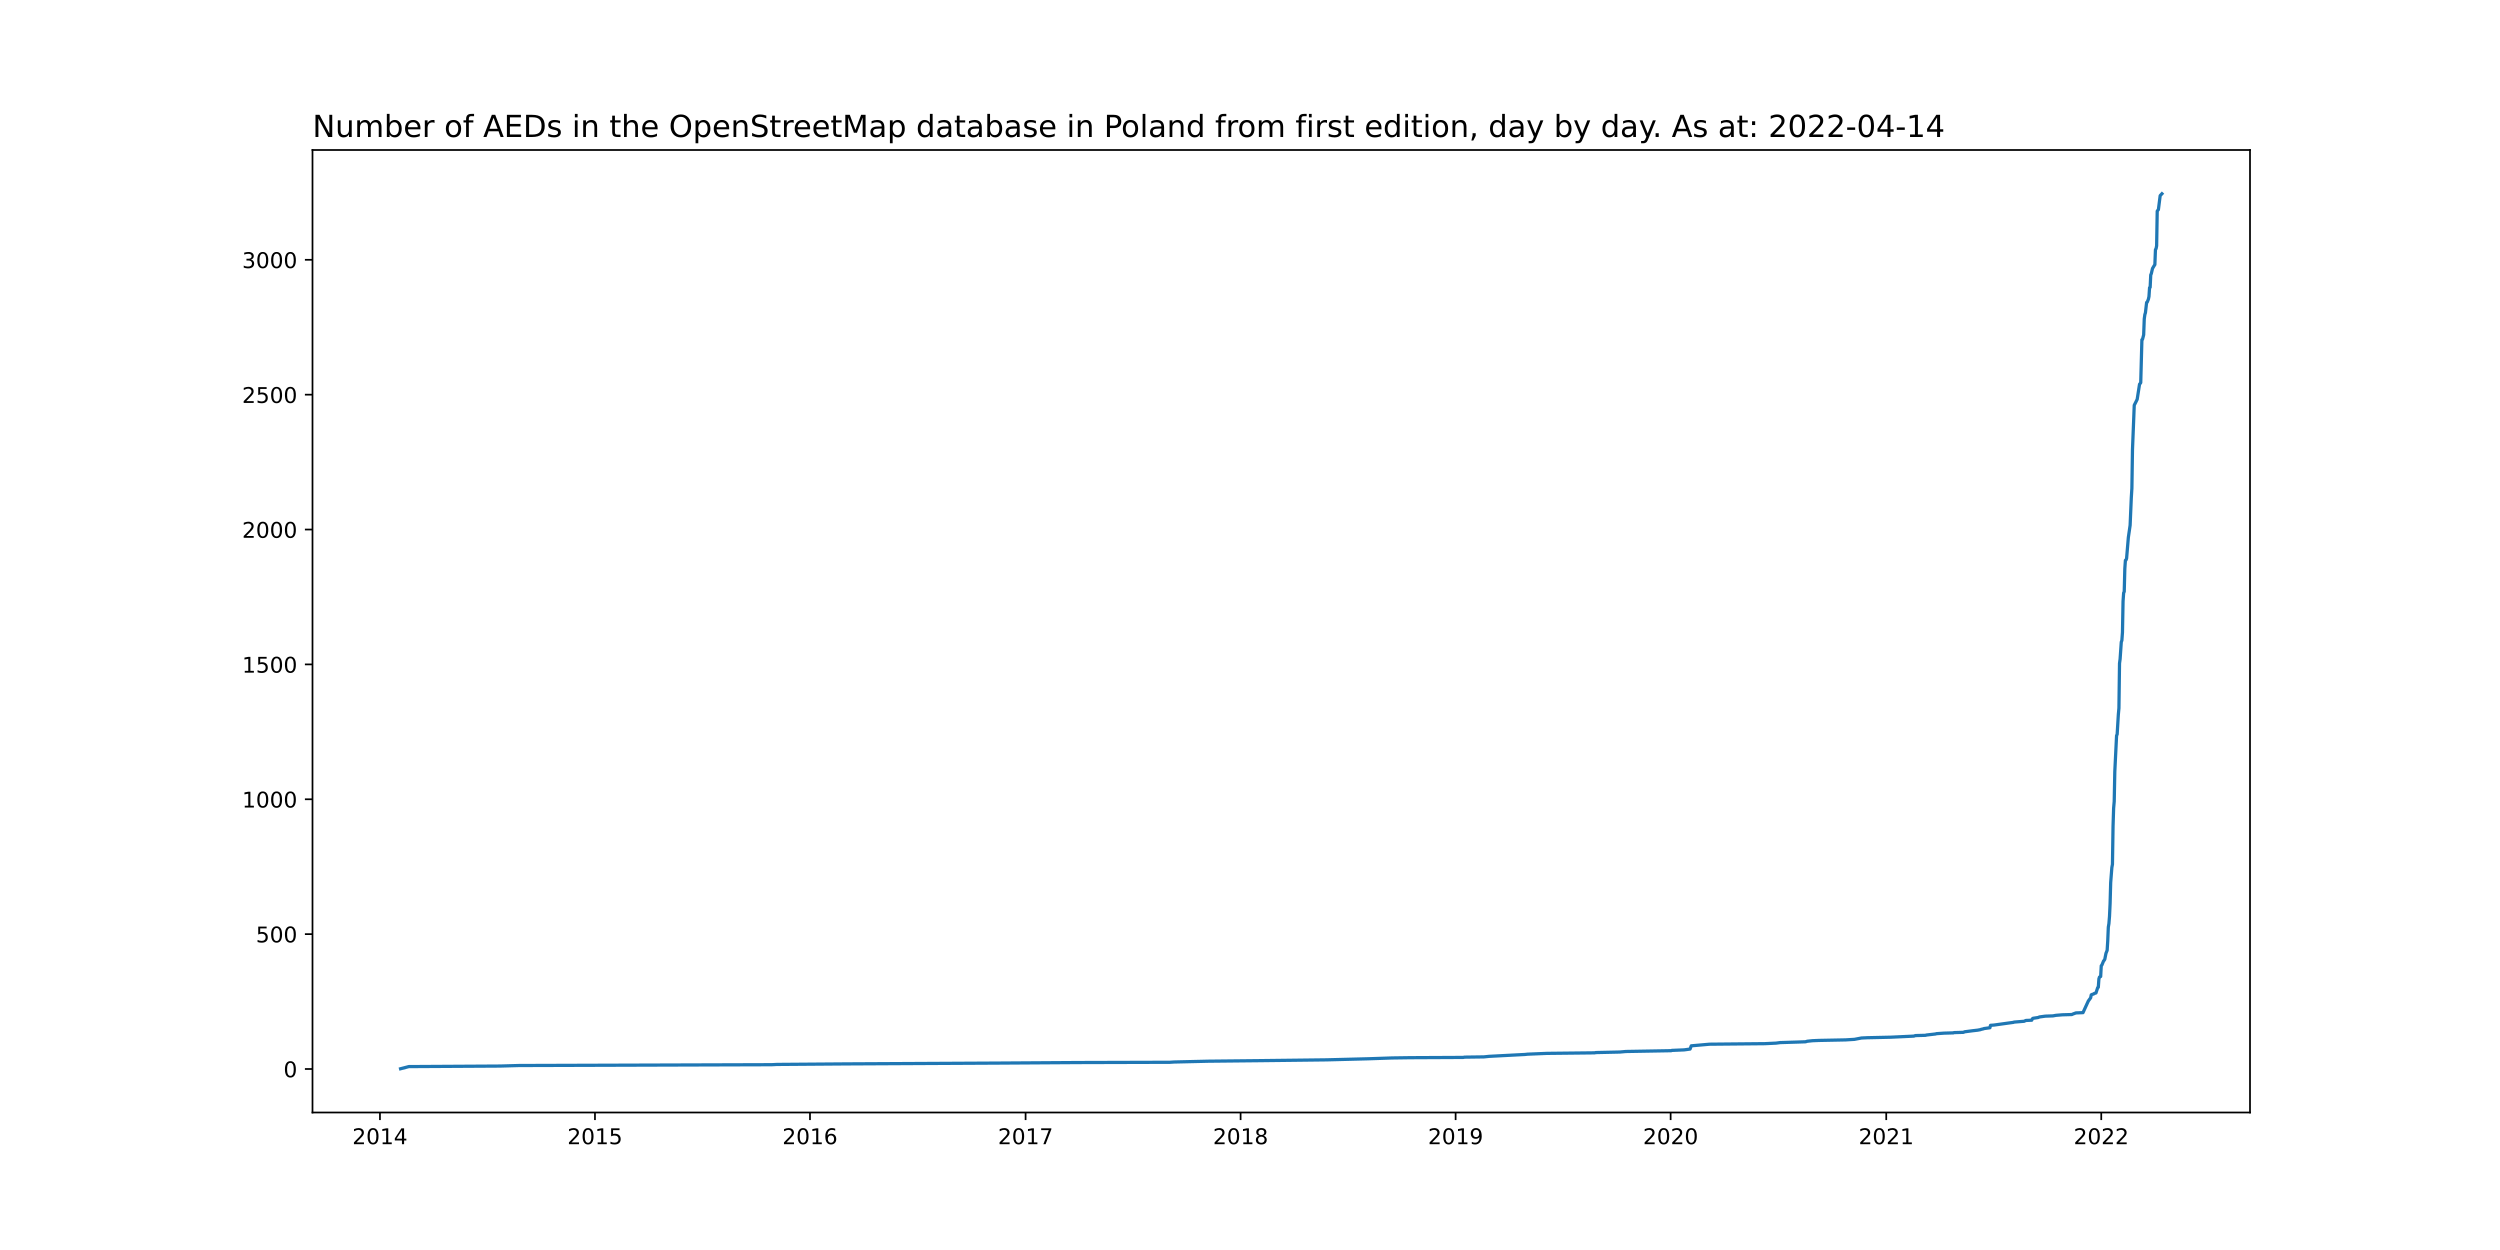
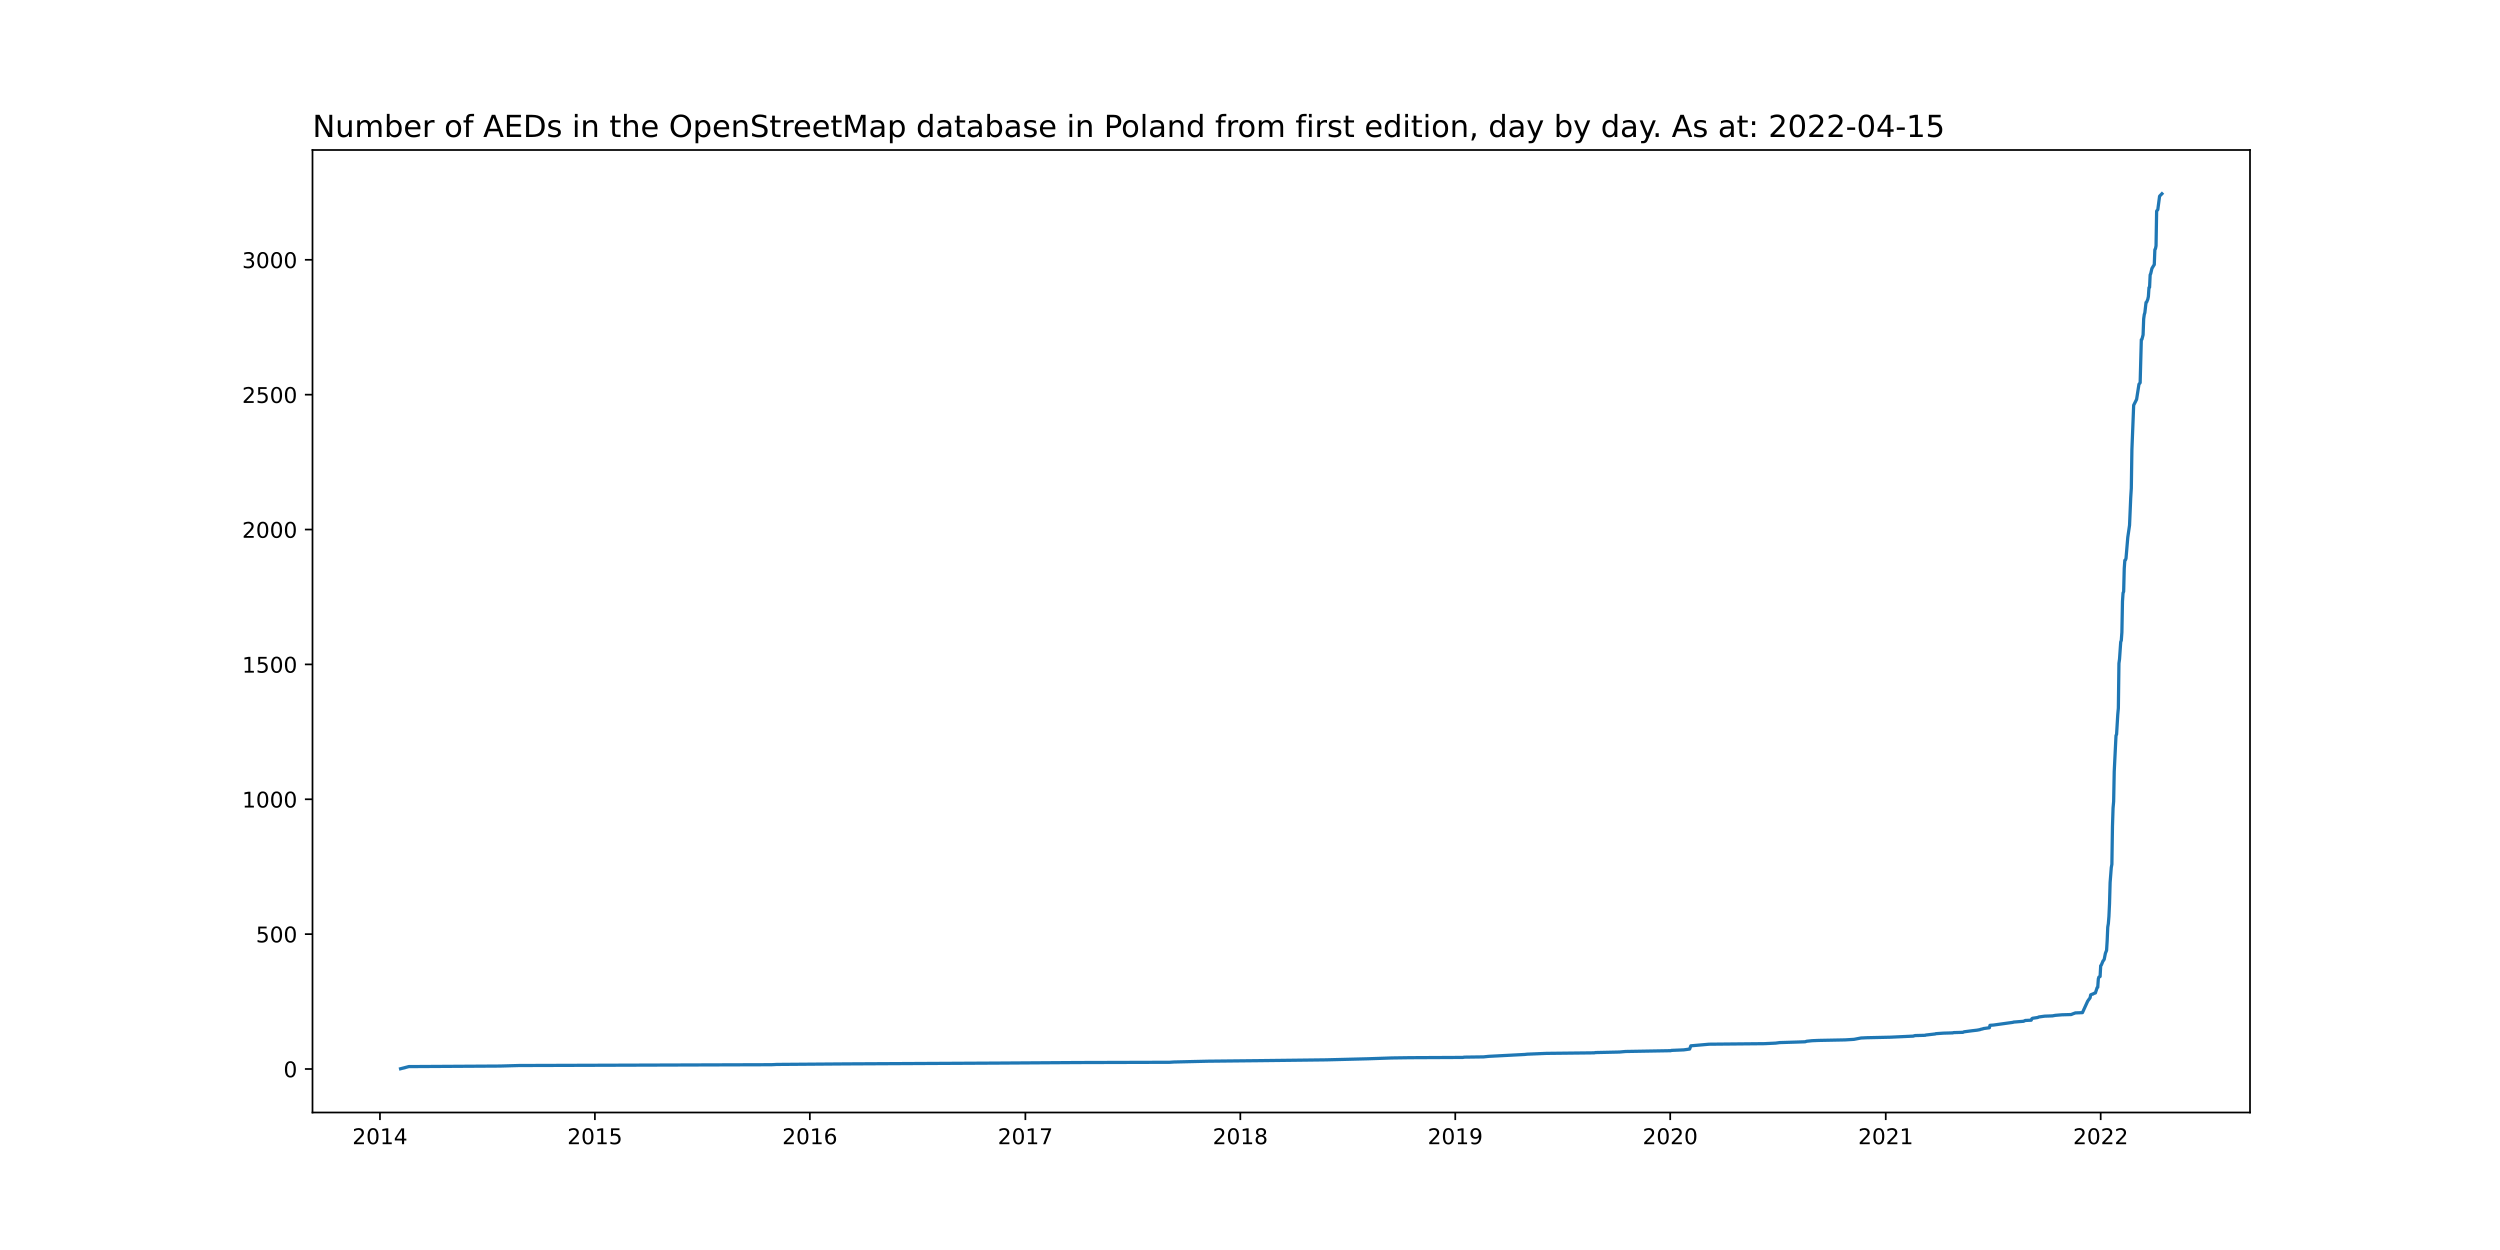
<svg xmlns="http://www.w3.org/2000/svg" xmlns:xlink="http://www.w3.org/1999/xlink" width="1152pt" height="576pt" viewBox="0 0 1152 576" version="1.1">
  <defs>
    <style type="text/css">*{stroke-linejoin: round; stroke-linecap: butt}</style>
  </defs>
  <g id="figure_1">
    <g id="patch_1">
      <path d="M 0 576  L 1152 576  L 1152 0  L 0 0  z " style="fill: #ffffff" />
    </g>
    <g id="axes_1">
      <g id="patch_2">
        <path d="M 144 512.64  L 1036.8 512.64  L 1036.8 69.12  L 144 69.12  z " style="fill: #ffffff" />
      </g>
      <g id="matplotlib.axis_1">
        <g id="xtick_1">
          <g id="line2d_1">
            <defs>
-               <path id="m6d91b22428" d="M 0 0  L 0 3.5  " style="stroke: #000000; stroke-width: 0.8" />
+               <path id="md38a00bac0" d="M 0 0  L 0 3.5  " style="stroke: #000000; stroke-width: 0.8" />
            </defs>
            <g>
-               <use xlink:href="#m6d91b22428" x="175.081" y="512.64" style="stroke: #000000; stroke-width: 0.8" />
+               <use xlink:href="#md38a00bac0" x="175.084" y="512.64" style="stroke: #000000; stroke-width: 0.8" />
            </g>
          </g>
          <g id="text_1">
-             <g transform="translate(162.3561 527.2384)scale(0.1 -0.1)">
+             <g transform="translate(162.3592 527.2384)scale(0.1 -0.1)">
              <defs>
                <path id="DejaVuSans-32" d="M 1228 531  L 3431 531  L 3431 0  L 469 0  L 469 531  Q 828 903 1448 1529  Q 2069 2156 2228 2338  Q 2531 2678 2651 2914  Q 2772 3150 2772 3378  Q 2772 3750 2511 3984  Q 2250 4219 1831 4219  Q 1534 4219 1204 4116  Q 875 4013 500 3803  L 500 4441  Q 881 4594 1212 4672  Q 1544 4750 1819 4750  Q 2544 4750 2975 4387  Q 3406 4025 3406 3419  Q 3406 3131 3298 2873  Q 3191 2616 2906 2266  Q 2828 2175 2409 1742  Q 1991 1309 1228 531  z " transform="scale(0.015625)" />
                <path id="DejaVuSans-30" d="M 2034 4250  Q 1547 4250 1301 3770  Q 1056 3291 1056 2328  Q 1056 1369 1301 889  Q 1547 409 2034 409  Q 2525 409 2770 889  Q 3016 1369 3016 2328  Q 3016 3291 2770 3770  Q 2525 4250 2034 4250  z M 2034 4750  Q 2819 4750 3233 4129  Q 3647 3509 3647 2328  Q 3647 1150 3233 529  Q 2819 -91 2034 -91  Q 1250 -91 836 529  Q 422 1150 422 2328  Q 422 3509 836 4129  Q 1250 4750 2034 4750  z " transform="scale(0.015625)" />
                <path id="DejaVuSans-31" d="M 794 531  L 1825 531  L 1825 4091  L 703 3866  L 703 4441  L 1819 4666  L 2450 4666  L 2450 531  L 3481 531  L 3481 0  L 794 0  L 794 531  z " transform="scale(0.015625)" />
                <path id="DejaVuSans-34" d="M 2419 4116  L 825 1625  L 2419 1625  L 2419 4116  z M 2253 4666  L 3047 4666  L 3047 1625  L 3713 1625  L 3713 1100  L 3047 1100  L 3047 0  L 2419 0  L 2419 1100  L 313 1100  L 313 1709  L 2253 4666  z " transform="scale(0.015625)" />
              </defs>
              <use xlink:href="#DejaVuSans-32" />
              <use xlink:href="#DejaVuSans-30" x="63.623" />
              <use xlink:href="#DejaVuSans-31" x="127.246" />
              <use xlink:href="#DejaVuSans-34" x="190.869" />
            </g>
          </g>
        </g>
        <g id="xtick_2">
          <g id="line2d_2">
            <g>
-               <use xlink:href="#m6d91b22428" x="274.16" y="512.64" style="stroke: #000000; stroke-width: 0.8" />
+               <use xlink:href="#md38a00bac0" x="274.13" y="512.64" style="stroke: #000000; stroke-width: 0.8" />
            </g>
          </g>
          <g id="text_2">
-             <g transform="translate(261.4354 527.2384)scale(0.1 -0.1)">
+             <g transform="translate(261.4055 527.2384)scale(0.1 -0.1)">
              <defs>
                <path id="DejaVuSans-35" d="M 691 4666  L 3169 4666  L 3169 4134  L 1269 4134  L 1269 2991  Q 1406 3038 1543 3061  Q 1681 3084 1819 3084  Q 2600 3084 3056 2656  Q 3513 2228 3513 1497  Q 3513 744 3044 326  Q 2575 -91 1722 -91  Q 1428 -91 1123 -41  Q 819 9 494 109  L 494 744  Q 775 591 1075 516  Q 1375 441 1709 441  Q 2250 441 2565 725  Q 2881 1009 2881 1497  Q 2881 1984 2565 2268  Q 2250 2553 1709 2553  Q 1456 2553 1204 2497  Q 953 2441 691 2322  L 691 4666  z " transform="scale(0.015625)" />
              </defs>
              <use xlink:href="#DejaVuSans-32" />
              <use xlink:href="#DejaVuSans-30" x="63.623" />
              <use xlink:href="#DejaVuSans-31" x="127.246" />
              <use xlink:href="#DejaVuSans-35" x="190.869" />
            </g>
          </g>
        </g>
        <g id="xtick_3">
          <g id="line2d_3">
            <g>
-               <use xlink:href="#m6d91b22428" x="373.24" y="512.64" style="stroke: #000000; stroke-width: 0.8" />
+               <use xlink:href="#md38a00bac0" x="373.177" y="512.64" style="stroke: #000000; stroke-width: 0.8" />
            </g>
          </g>
          <g id="text_3">
-             <g transform="translate(360.5148 527.2384)scale(0.1 -0.1)">
+             <g transform="translate(360.4517 527.2384)scale(0.1 -0.1)">
              <defs>
                <path id="DejaVuSans-36" d="M 2113 2584  Q 1688 2584 1439 2293  Q 1191 2003 1191 1497  Q 1191 994 1439 701  Q 1688 409 2113 409  Q 2538 409 2786 701  Q 3034 994 3034 1497  Q 3034 2003 2786 2293  Q 2538 2584 2113 2584  z M 3366 4563  L 3366 3988  Q 3128 4100 2886 4159  Q 2644 4219 2406 4219  Q 1781 4219 1451 3797  Q 1122 3375 1075 2522  Q 1259 2794 1537 2939  Q 1816 3084 2150 3084  Q 2853 3084 3261 2657  Q 3669 2231 3669 1497  Q 3669 778 3244 343  Q 2819 -91 2113 -91  Q 1303 -91 875 529  Q 447 1150 447 2328  Q 447 3434 972 4092  Q 1497 4750 2381 4750  Q 2619 4750 2861 4703  Q 3103 4656 3366 4563  z " transform="scale(0.015625)" />
              </defs>
              <use xlink:href="#DejaVuSans-32" />
              <use xlink:href="#DejaVuSans-30" x="63.623" />
              <use xlink:href="#DejaVuSans-31" x="127.246" />
              <use xlink:href="#DejaVuSans-36" x="190.869" />
            </g>
          </g>
        </g>
        <g id="xtick_4">
          <g id="line2d_4">
            <g>
-               <use xlink:href="#m6d91b22428" x="472.591" y="512.64" style="stroke: #000000; stroke-width: 0.8" />
+               <use xlink:href="#md38a00bac0" x="472.494" y="512.64" style="stroke: #000000; stroke-width: 0.8" />
            </g>
          </g>
          <g id="text_4">
-             <g transform="translate(459.8656 527.2384)scale(0.1 -0.1)">
+             <g transform="translate(459.7693 527.2384)scale(0.1 -0.1)">
              <defs>
                <path id="DejaVuSans-37" d="M 525 4666  L 3525 4666  L 3525 4397  L 1831 0  L 1172 0  L 2766 4134  L 525 4134  L 525 4666  z " transform="scale(0.015625)" />
              </defs>
              <use xlink:href="#DejaVuSans-32" />
              <use xlink:href="#DejaVuSans-30" x="63.623" />
              <use xlink:href="#DejaVuSans-31" x="127.246" />
              <use xlink:href="#DejaVuSans-37" x="190.869" />
            </g>
          </g>
        </g>
        <g id="xtick_5">
          <g id="line2d_5">
            <g>
-               <use xlink:href="#m6d91b22428" x="571.67" y="512.64" style="stroke: #000000; stroke-width: 0.8" />
+               <use xlink:href="#md38a00bac0" x="571.541" y="512.64" style="stroke: #000000; stroke-width: 0.8" />
            </g>
          </g>
          <g id="text_5">
-             <g transform="translate(558.9449 527.2384)scale(0.1 -0.1)">
+             <g transform="translate(558.8155 527.2384)scale(0.1 -0.1)">
              <defs>
                <path id="DejaVuSans-38" d="M 2034 2216  Q 1584 2216 1326 1975  Q 1069 1734 1069 1313  Q 1069 891 1326 650  Q 1584 409 2034 409  Q 2484 409 2743 651  Q 3003 894 3003 1313  Q 3003 1734 2745 1975  Q 2488 2216 2034 2216  z M 1403 2484  Q 997 2584 770 2862  Q 544 3141 544 3541  Q 544 4100 942 4425  Q 1341 4750 2034 4750  Q 2731 4750 3128 4425  Q 3525 4100 3525 3541  Q 3525 3141 3298 2862  Q 3072 2584 2669 2484  Q 3125 2378 3379 2068  Q 3634 1759 3634 1313  Q 3634 634 3220 271  Q 2806 -91 2034 -91  Q 1263 -91 848 271  Q 434 634 434 1313  Q 434 1759 690 2068  Q 947 2378 1403 2484  z M 1172 3481  Q 1172 3119 1398 2916  Q 1625 2713 2034 2713  Q 2441 2713 2670 2916  Q 2900 3119 2900 3481  Q 2900 3844 2670 4047  Q 2441 4250 2034 4250  Q 1625 4250 1398 4047  Q 1172 3844 1172 3481  z " transform="scale(0.015625)" />
              </defs>
              <use xlink:href="#DejaVuSans-32" />
              <use xlink:href="#DejaVuSans-30" x="63.623" />
              <use xlink:href="#DejaVuSans-31" x="127.246" />
              <use xlink:href="#DejaVuSans-38" x="190.869" />
            </g>
          </g>
        </g>
        <g id="xtick_6">
          <g id="line2d_6">
            <g>
-               <use xlink:href="#m6d91b22428" x="670.749" y="512.64" style="stroke: #000000; stroke-width: 0.8" />
+               <use xlink:href="#md38a00bac0" x="670.587" y="512.64" style="stroke: #000000; stroke-width: 0.8" />
            </g>
          </g>
          <g id="text_6">
-             <g transform="translate(658.0243 527.2384)scale(0.1 -0.1)">
+             <g transform="translate(657.8617 527.2384)scale(0.1 -0.1)">
              <defs>
                <path id="DejaVuSans-39" d="M 703 97  L 703 672  Q 941 559 1184 500  Q 1428 441 1663 441  Q 2288 441 2617 861  Q 2947 1281 2994 2138  Q 2813 1869 2534 1725  Q 2256 1581 1919 1581  Q 1219 1581 811 2004  Q 403 2428 403 3163  Q 403 3881 828 4315  Q 1253 4750 1959 4750  Q 2769 4750 3195 4129  Q 3622 3509 3622 2328  Q 3622 1225 3098 567  Q 2575 -91 1691 -91  Q 1453 -91 1209 -44  Q 966 3 703 97  z M 1959 2075  Q 2384 2075 2632 2365  Q 2881 2656 2881 3163  Q 2881 3666 2632 3958  Q 2384 4250 1959 4250  Q 1534 4250 1286 3958  Q 1038 3666 1038 3163  Q 1038 2656 1286 2365  Q 1534 2075 1959 2075  z " transform="scale(0.015625)" />
              </defs>
              <use xlink:href="#DejaVuSans-32" />
              <use xlink:href="#DejaVuSans-30" x="63.623" />
              <use xlink:href="#DejaVuSans-31" x="127.246" />
              <use xlink:href="#DejaVuSans-39" x="190.869" />
            </g>
          </g>
        </g>
        <g id="xtick_7">
          <g id="line2d_7">
            <g>
-               <use xlink:href="#m6d91b22428" x="769.829" y="512.64" style="stroke: #000000; stroke-width: 0.8" />
+               <use xlink:href="#md38a00bac0" x="769.633" y="512.64" style="stroke: #000000; stroke-width: 0.8" />
            </g>
          </g>
          <g id="text_7">
-             <g transform="translate(757.1036 527.2384)scale(0.1 -0.1)">
+             <g transform="translate(756.908 527.2384)scale(0.1 -0.1)">
              <use xlink:href="#DejaVuSans-32" />
              <use xlink:href="#DejaVuSans-30" x="63.623" />
              <use xlink:href="#DejaVuSans-32" x="127.246" />
              <use xlink:href="#DejaVuSans-30" x="190.869" />
            </g>
          </g>
        </g>
        <g id="xtick_8">
          <g id="line2d_8">
            <g>
-               <use xlink:href="#m6d91b22428" x="869.179" y="512.64" style="stroke: #000000; stroke-width: 0.8" />
+               <use xlink:href="#md38a00bac0" x="868.951" y="512.64" style="stroke: #000000; stroke-width: 0.8" />
            </g>
          </g>
          <g id="text_8">
-             <g transform="translate(856.4544 527.2384)scale(0.1 -0.1)">
+             <g transform="translate(856.2256 527.2384)scale(0.1 -0.1)">
              <use xlink:href="#DejaVuSans-32" />
              <use xlink:href="#DejaVuSans-30" x="63.623" />
              <use xlink:href="#DejaVuSans-32" x="127.246" />
              <use xlink:href="#DejaVuSans-31" x="190.869" />
            </g>
          </g>
        </g>
        <g id="xtick_9">
          <g id="line2d_9">
            <g>
-               <use xlink:href="#m6d91b22428" x="968.259" y="512.64" style="stroke: #000000; stroke-width: 0.8" />
+               <use xlink:href="#md38a00bac0" x="967.997" y="512.64" style="stroke: #000000; stroke-width: 0.8" />
            </g>
          </g>
          <g id="text_9">
-             <g transform="translate(955.5338 527.2384)scale(0.1 -0.1)">
+             <g transform="translate(955.2718 527.2384)scale(0.1 -0.1)">
              <use xlink:href="#DejaVuSans-32" />
              <use xlink:href="#DejaVuSans-30" x="63.623" />
              <use xlink:href="#DejaVuSans-32" x="127.246" />
              <use xlink:href="#DejaVuSans-32" x="190.869" />
            </g>
          </g>
        </g>
      </g>
      <g id="matplotlib.axis_2">
        <g id="ytick_1">
          <g id="line2d_10">
            <defs>
-               <path id="ma3bb744238" d="M 0 0  L -3.5 0  " style="stroke: #000000; stroke-width: 0.8" />
+               <path id="mc38f9ab104" d="M 0 0  L -3.5 0  " style="stroke: #000000; stroke-width: 0.8" />
            </defs>
            <g>
-               <use xlink:href="#ma3bb744238" x="144" y="492.604" style="stroke: #000000; stroke-width: 0.8" />
+               <use xlink:href="#mc38f9ab104" x="144" y="492.604" style="stroke: #000000; stroke-width: 0.8" />
            </g>
          </g>
          <g id="text_10">
            <g transform="translate(130.6375 496.4035)scale(0.1 -0.1)">
              <use xlink:href="#DejaVuSans-30" />
            </g>
          </g>
        </g>
        <g id="ytick_2">
          <g id="line2d_11">
            <g>
-               <use xlink:href="#ma3bb744238" x="144" y="430.459" style="stroke: #000000; stroke-width: 0.8" />
+               <use xlink:href="#mc38f9ab104" x="144" y="430.459" style="stroke: #000000; stroke-width: 0.8" />
            </g>
          </g>
          <g id="text_11">
            <g transform="translate(117.9125 434.258)scale(0.1 -0.1)">
              <use xlink:href="#DejaVuSans-35" />
              <use xlink:href="#DejaVuSans-30" x="63.623" />
              <use xlink:href="#DejaVuSans-30" x="127.246" />
            </g>
          </g>
        </g>
        <g id="ytick_3">
          <g id="line2d_12">
            <g>
-               <use xlink:href="#ma3bb744238" x="144" y="368.313" style="stroke: #000000; stroke-width: 0.8" />
+               <use xlink:href="#mc38f9ab104" x="144" y="368.313" style="stroke: #000000; stroke-width: 0.8" />
            </g>
          </g>
          <g id="text_12">
            <g transform="translate(111.55 372.1125)scale(0.1 -0.1)">
              <use xlink:href="#DejaVuSans-31" />
              <use xlink:href="#DejaVuSans-30" x="63.623" />
              <use xlink:href="#DejaVuSans-30" x="127.246" />
              <use xlink:href="#DejaVuSans-30" x="190.869" />
            </g>
          </g>
        </g>
        <g id="ytick_4">
          <g id="line2d_13">
            <g>
-               <use xlink:href="#ma3bb744238" x="144" y="306.168" style="stroke: #000000; stroke-width: 0.8" />
+               <use xlink:href="#mc38f9ab104" x="144" y="306.168" style="stroke: #000000; stroke-width: 0.8" />
            </g>
          </g>
          <g id="text_13">
            <g transform="translate(111.55 309.967)scale(0.1 -0.1)">
              <use xlink:href="#DejaVuSans-31" />
              <use xlink:href="#DejaVuSans-35" x="63.623" />
              <use xlink:href="#DejaVuSans-30" x="127.246" />
              <use xlink:href="#DejaVuSans-30" x="190.869" />
            </g>
          </g>
        </g>
        <g id="ytick_5">
          <g id="line2d_14">
            <g>
-               <use xlink:href="#ma3bb744238" x="144" y="244.022" style="stroke: #000000; stroke-width: 0.8" />
+               <use xlink:href="#mc38f9ab104" x="144" y="244.022" style="stroke: #000000; stroke-width: 0.8" />
            </g>
          </g>
          <g id="text_14">
            <g transform="translate(111.55 247.8215)scale(0.1 -0.1)">
              <use xlink:href="#DejaVuSans-32" />
              <use xlink:href="#DejaVuSans-30" x="63.623" />
              <use xlink:href="#DejaVuSans-30" x="127.246" />
              <use xlink:href="#DejaVuSans-30" x="190.869" />
            </g>
          </g>
        </g>
        <g id="ytick_6">
          <g id="line2d_15">
            <g>
-               <use xlink:href="#ma3bb744238" x="144" y="181.877" style="stroke: #000000; stroke-width: 0.8" />
+               <use xlink:href="#mc38f9ab104" x="144" y="181.877" style="stroke: #000000; stroke-width: 0.8" />
            </g>
          </g>
          <g id="text_15">
            <g transform="translate(111.55 185.676)scale(0.1 -0.1)">
              <use xlink:href="#DejaVuSans-32" />
              <use xlink:href="#DejaVuSans-35" x="63.623" />
              <use xlink:href="#DejaVuSans-30" x="127.246" />
              <use xlink:href="#DejaVuSans-30" x="190.869" />
            </g>
          </g>
        </g>
        <g id="ytick_7">
          <g id="line2d_16">
            <g>
-               <use xlink:href="#ma3bb744238" x="144" y="119.731" style="stroke: #000000; stroke-width: 0.8" />
+               <use xlink:href="#mc38f9ab104" x="144" y="119.731" style="stroke: #000000; stroke-width: 0.8" />
            </g>
          </g>
          <g id="text_16">
            <g transform="translate(111.55 123.5305)scale(0.1 -0.1)">
              <defs>
                <path id="DejaVuSans-33" d="M 2597 2516  Q 3050 2419 3304 2112  Q 3559 1806 3559 1356  Q 3559 666 3084 287  Q 2609 -91 1734 -91  Q 1441 -91 1130 -33  Q 819 25 488 141  L 488 750  Q 750 597 1062 519  Q 1375 441 1716 441  Q 2309 441 2620 675  Q 2931 909 2931 1356  Q 2931 1769 2642 2001  Q 2353 2234 1838 2234  L 1294 2234  L 1294 2753  L 1863 2753  Q 2328 2753 2575 2939  Q 2822 3125 2822 3475  Q 2822 3834 2567 4026  Q 2313 4219 1838 4219  Q 1578 4219 1281 4162  Q 984 4106 628 3988  L 628 4550  Q 988 4650 1302 4700  Q 1616 4750 1894 4750  Q 2613 4750 3031 4423  Q 3450 4097 3450 3541  Q 3450 3153 3228 2886  Q 3006 2619 2597 2516  z " transform="scale(0.015625)" />
              </defs>
              <use xlink:href="#DejaVuSans-33" />
              <use xlink:href="#DejaVuSans-30" x="63.623" />
              <use xlink:href="#DejaVuSans-30" x="127.246" />
              <use xlink:href="#DejaVuSans-30" x="190.869" />
            </g>
          </g>
        </g>
      </g>
      <g id="line2d_17">
-         <path d="M 184.582 492.48  L 188.382 491.486  L 230.457 491.237  L 239.143 490.989  L 355.596 490.616  L 358.039 490.491  L 390.07 490.243  L 459.561 489.87  L 497.021 489.621  L 539.096 489.497  L 540.996 489.373  L 556.74 489  L 580.356 488.751  L 611.302 488.378  L 630.575 487.881  L 641.433 487.508  L 649.848 487.384  L 674.278 487.26  L 674.821 487.135  L 683.779 487.011  L 686.222 486.763  L 702.78 485.893  L 703.866 485.768  L 712.824 485.395  L 734.812 485.147  L 735.354 485.023  L 746.484 484.774  L 749.198 484.525  L 770.1 484.153  L 770.372 484.028  L 776.072 483.78  L 778.787 483.407  L 779.329 481.915  L 787.744 481.17  L 813.261 480.921  L 818.418 480.672  L 820.318 480.424  L 828.462 480.175  L 831.991 480.051  L 832.805 479.802  L 835.248 479.554  L 838.234 479.429  L 850.449 479.181  L 854.521 478.932  L 857.779 478.311  L 860.493 478.187  L 871.351 477.938  L 881.938 477.441  L 882.209 477.316  L 882.752 477.192  L 887.367 477.068  L 887.638 476.944  L 891.981 476.446  L 892.253 476.322  L 895.782 476.074  L 900.125 475.949  L 900.396 475.825  L 904.739 475.701  L 905.282 475.452  L 909.083 474.955  L 911.254 474.706  L 912.611 474.458  L 912.883 474.334  L 913.969 474.085  L 914.24 473.961  L 916.955 473.588  L 917.226 472.469  L 918.855 472.345  L 925.098 471.475  L 927.813 471.102  L 928.084 470.978  L 932.699 470.605  L 933.513 470.232  L 936.228 470.108  L 936.499 469.486  L 936.771 469.238  L 939.214 468.865  L 939.757 468.616  L 942.471 468.243  L 946 468.119  L 947.357 467.87  L 950.343 467.622  L 954.686 467.498  L 955.229 467.249  L 956.586 466.752  L 959.844 466.627  L 962.287 461.283  L 963.373 459.791  L 963.644 458.424  L 964.187 458.176  L 964.73 458.051  L 965.001 457.803  L 965.816 457.554  L 966.63 455.068  L 966.902 454.944  L 967.173 451.091  L 967.444 450.221  L 967.987 449.972  L 968.259 445.001  L 968.53 444.752  L 969.345 442.764  L 969.616 442.515  L 969.888 442.018  L 970.43 439.283  L 970.973 437.916  L 971.245 433.566  L 971.516 427.227  L 971.788 425.611  L 972.059 422.256  L 972.331 416.414  L 972.602 406.719  L 973.145 399.759  L 973.416 398.267  L 973.688 380.867  L 973.959 372.415  L 974.231 369.308  L 974.502 355.511  L 975.317 338.981  L 975.588 338.359  L 976.131 329.286  L 976.402 326.303  L 976.674 305.671  L 976.945 303.682  L 977.488 295.852  L 977.76 295.106  L 978.031 291.377  L 978.302 277.084  L 978.574 273.231  L 978.845 272.609  L 979.117 262.044  L 979.388 258.191  L 979.66 258.067  L 979.931 257.321  L 980.746 247.627  L 981.56 242.034  L 982.103 229.356  L 982.374 225.006  L 982.646 207.232  L 983.189 193.684  L 983.46 186.724  L 984.274 185.108  L 984.817 183.99  L 985.903 177.029  L 986.446 176.408  L 986.989 156.521  L 987.26 156.397  L 987.803 154.284  L 988.075 146.951  L 988.346 144.962  L 988.618 144.092  L 989.16 139.369  L 989.432 139.245  L 989.975 137.878  L 990.246 136.635  L 990.518 132.533  L 990.789 132.409  L 991.061 126.692  L 991.332 126.07  L 991.875 123.709  L 992.689 122.341  L 992.961 121.969  L 993.232 115.008  L 993.504 114.635  L 993.775 113.268  L 994.047 97.235  L 994.589 96.613  L 995.404 90.15  L 996.218 89.28  L 996.218 89.28  " clip-path="url(#pb36abc5d13)" style="fill: none; stroke: #1f77b4; stroke-width: 1.5; stroke-linecap: square" />
+         <path d="M 184.582 492.48  L 188.381 491.486  L 230.442 491.237  L 239.125 490.989  L 355.538 490.616  L 357.981 490.491  L 390.001 490.243  L 459.469 489.87  L 496.917 489.621  L 538.977 489.497  L 540.877 489.373  L 556.616 489  L 580.224 488.751  L 611.159 488.378  L 630.426 487.881  L 641.28 487.508  L 649.692 487.384  L 674.114 487.26  L 674.657 487.135  L 683.612 487.011  L 686.054 486.763  L 702.607 485.893  L 703.693 485.768  L 712.647 485.395  L 734.628 485.147  L 735.17 485.023  L 746.296 484.774  L 749.01 484.525  L 769.904 484.153  L 770.176 484.028  L 775.874 483.78  L 778.588 483.407  L 779.131 481.915  L 787.543 481.17  L 813.05 480.921  L 818.206 480.672  L 820.106 480.424  L 828.247 480.175  L 831.774 480.051  L 832.588 479.802  L 835.031 479.554  L 838.016 479.429  L 850.227 479.181  L 854.297 478.932  L 857.553 478.311  L 860.267 478.187  L 871.121 477.938  L 881.704 477.441  L 881.976 477.316  L 882.519 477.192  L 887.132 477.068  L 887.403 476.944  L 891.745 476.446  L 892.016 476.322  L 895.544 476.074  L 899.886 475.949  L 900.157 475.825  L 904.499 475.701  L 905.041 475.452  L 908.84 474.955  L 911.011 474.706  L 912.368 474.458  L 912.639 474.334  L 913.725 474.085  L 913.996 473.961  L 916.71 473.588  L 916.981 472.469  L 918.609 472.345  L 924.851 471.475  L 927.564 471.102  L 927.836 470.978  L 932.449 470.605  L 933.263 470.232  L 935.976 470.108  L 936.248 469.486  L 936.519 469.238  L 938.961 468.865  L 939.504 468.616  L 942.218 468.243  L 945.745 468.119  L 947.102 467.87  L 950.087 467.622  L 954.429 467.498  L 954.972 467.249  L 956.328 466.752  L 959.585 466.627  L 962.027 461.283  L 963.112 459.791  L 963.384 458.424  L 963.926 458.176  L 964.469 458.051  L 964.74 457.803  L 965.555 457.554  L 966.369 455.068  L 966.64 454.944  L 966.911 451.091  L 967.183 450.221  L 967.725 449.972  L 967.997 445.001  L 968.268 444.752  L 969.082 442.764  L 969.354 442.515  L 969.625 442.018  L 970.168 439.283  L 970.71 437.916  L 970.982 433.566  L 971.253 427.227  L 971.524 425.611  L 971.796 422.256  L 972.067 416.414  L 972.339 406.719  L 972.881 399.759  L 973.153 398.267  L 973.424 380.867  L 973.695 372.415  L 973.967 369.308  L 974.238 355.511  L 975.052 338.981  L 975.323 338.359  L 975.866 329.286  L 976.138 326.303  L 976.409 305.671  L 976.68 303.682  L 977.223 295.852  L 977.494 295.106  L 977.766 291.377  L 978.037 277.084  L 978.308 273.231  L 978.58 272.609  L 978.851 262.044  L 979.123 258.191  L 979.394 258.067  L 979.665 257.321  L 980.479 247.627  L 981.293 242.034  L 981.836 229.356  L 982.107 225.006  L 982.379 207.232  L 982.922 193.684  L 983.193 186.724  L 984.007 185.108  L 984.55 183.99  L 985.635 177.029  L 986.178 176.408  L 986.721 156.521  L 986.992 156.397  L 987.535 154.284  L 987.806 146.951  L 988.077 144.962  L 988.349 144.092  L 988.891 139.369  L 989.163 139.245  L 989.706 137.878  L 989.977 136.635  L 990.248 132.533  L 990.52 132.409  L 990.791 126.692  L 991.062 126.07  L 991.605 123.709  L 992.419 122.341  L 992.691 121.969  L 992.962 115.008  L 993.233 114.635  L 993.505 113.268  L 993.776 97.235  L 994.319 96.613  L 995.133 90.399  L 996.218 89.28  L 996.218 89.28  " clip-path="url(#paf92030585)" style="fill: none; stroke: #1f77b4; stroke-width: 1.5; stroke-linecap: square" />
      </g>
      <g id="patch_3">
        <path d="M 144 512.64  L 144 69.12  " style="fill: none; stroke: #000000; stroke-width: 0.8; stroke-linejoin: miter; stroke-linecap: square" />
      </g>
      <g id="patch_4">
        <path d="M 1036.8 512.64  L 1036.8 69.12  " style="fill: none; stroke: #000000; stroke-width: 0.8; stroke-linejoin: miter; stroke-linecap: square" />
      </g>
      <g id="patch_5">
        <path d="M 144 512.64  L 1036.8 512.64  " style="fill: none; stroke: #000000; stroke-width: 0.8; stroke-linejoin: miter; stroke-linecap: square" />
      </g>
      <g id="patch_6">
        <path d="M 144 69.12  L 1036.8 69.12  " style="fill: none; stroke: #000000; stroke-width: 0.8; stroke-linejoin: miter; stroke-linecap: square" />
      </g>
      <g id="text_17">
        <g transform="translate(144 63.12)scale(0.14 -0.14)">
          <defs>
            <path id="DejaVuSans-4e" d="M 628 4666  L 1478 4666  L 3547 763  L 3547 4666  L 4159 4666  L 4159 0  L 3309 0  L 1241 3903  L 1241 0  L 628 0  L 628 4666  z " transform="scale(0.015625)" />
            <path id="DejaVuSans-75" d="M 544 1381  L 544 3500  L 1119 3500  L 1119 1403  Q 1119 906 1312 657  Q 1506 409 1894 409  Q 2359 409 2629 706  Q 2900 1003 2900 1516  L 2900 3500  L 3475 3500  L 3475 0  L 2900 0  L 2900 538  Q 2691 219 2414 64  Q 2138 -91 1772 -91  Q 1169 -91 856 284  Q 544 659 544 1381  z M 1991 3584  L 1991 3584  z " transform="scale(0.015625)" />
            <path id="DejaVuSans-6d" d="M 3328 2828  Q 3544 3216 3844 3400  Q 4144 3584 4550 3584  Q 5097 3584 5394 3201  Q 5691 2819 5691 2113  L 5691 0  L 5113 0  L 5113 2094  Q 5113 2597 4934 2840  Q 4756 3084 4391 3084  Q 3944 3084 3684 2787  Q 3425 2491 3425 1978  L 3425 0  L 2847 0  L 2847 2094  Q 2847 2600 2669 2842  Q 2491 3084 2119 3084  Q 1678 3084 1418 2786  Q 1159 2488 1159 1978  L 1159 0  L 581 0  L 581 3500  L 1159 3500  L 1159 2956  Q 1356 3278 1631 3431  Q 1906 3584 2284 3584  Q 2666 3584 2933 3390  Q 3200 3197 3328 2828  z " transform="scale(0.015625)" />
            <path id="DejaVuSans-62" d="M 3116 1747  Q 3116 2381 2855 2742  Q 2594 3103 2138 3103  Q 1681 3103 1420 2742  Q 1159 2381 1159 1747  Q 1159 1113 1420 752  Q 1681 391 2138 391  Q 2594 391 2855 752  Q 3116 1113 3116 1747  z M 1159 2969  Q 1341 3281 1617 3432  Q 1894 3584 2278 3584  Q 2916 3584 3314 3078  Q 3713 2572 3713 1747  Q 3713 922 3314 415  Q 2916 -91 2278 -91  Q 1894 -91 1617 61  Q 1341 213 1159 525  L 1159 0  L 581 0  L 581 4863  L 1159 4863  L 1159 2969  z " transform="scale(0.015625)" />
            <path id="DejaVuSans-65" d="M 3597 1894  L 3597 1613  L 953 1613  Q 991 1019 1311 708  Q 1631 397 2203 397  Q 2534 397 2845 478  Q 3156 559 3463 722  L 3463 178  Q 3153 47 2828 -22  Q 2503 -91 2169 -91  Q 1331 -91 842 396  Q 353 884 353 1716  Q 353 2575 817 3079  Q 1281 3584 2069 3584  Q 2775 3584 3186 3129  Q 3597 2675 3597 1894  z M 3022 2063  Q 3016 2534 2758 2815  Q 2500 3097 2075 3097  Q 1594 3097 1305 2825  Q 1016 2553 972 2059  L 3022 2063  z " transform="scale(0.015625)" />
            <path id="DejaVuSans-72" d="M 2631 2963  Q 2534 3019 2420 3045  Q 2306 3072 2169 3072  Q 1681 3072 1420 2755  Q 1159 2438 1159 1844  L 1159 0  L 581 0  L 581 3500  L 1159 3500  L 1159 2956  Q 1341 3275 1631 3429  Q 1922 3584 2338 3584  Q 2397 3584 2469 3576  Q 2541 3569 2628 3553  L 2631 2963  z " transform="scale(0.015625)" />
            <path id="DejaVuSans-20" transform="scale(0.015625)" />
            <path id="DejaVuSans-6f" d="M 1959 3097  Q 1497 3097 1228 2736  Q 959 2375 959 1747  Q 959 1119 1226 758  Q 1494 397 1959 397  Q 2419 397 2687 759  Q 2956 1122 2956 1747  Q 2956 2369 2687 2733  Q 2419 3097 1959 3097  z M 1959 3584  Q 2709 3584 3137 3096  Q 3566 2609 3566 1747  Q 3566 888 3137 398  Q 2709 -91 1959 -91  Q 1206 -91 779 398  Q 353 888 353 1747  Q 353 2609 779 3096  Q 1206 3584 1959 3584  z " transform="scale(0.015625)" />
            <path id="DejaVuSans-66" d="M 2375 4863  L 2375 4384  L 1825 4384  Q 1516 4384 1395 4259  Q 1275 4134 1275 3809  L 1275 3500  L 2222 3500  L 2222 3053  L 1275 3053  L 1275 0  L 697 0  L 697 3053  L 147 3053  L 147 3500  L 697 3500  L 697 3744  Q 697 4328 969 4595  Q 1241 4863 1831 4863  L 2375 4863  z " transform="scale(0.015625)" />
            <path id="DejaVuSans-41" d="M 2188 4044  L 1331 1722  L 3047 1722  L 2188 4044  z M 1831 4666  L 2547 4666  L 4325 0  L 3669 0  L 3244 1197  L 1141 1197  L 716 0  L 50 0  L 1831 4666  z " transform="scale(0.015625)" />
            <path id="DejaVuSans-45" d="M 628 4666  L 3578 4666  L 3578 4134  L 1259 4134  L 1259 2753  L 3481 2753  L 3481 2222  L 1259 2222  L 1259 531  L 3634 531  L 3634 0  L 628 0  L 628 4666  z " transform="scale(0.015625)" />
            <path id="DejaVuSans-44" d="M 1259 4147  L 1259 519  L 2022 519  Q 2988 519 3436 956  Q 3884 1394 3884 2338  Q 3884 3275 3436 3711  Q 2988 4147 2022 4147  L 1259 4147  z M 628 4666  L 1925 4666  Q 3281 4666 3915 4102  Q 4550 3538 4550 2338  Q 4550 1131 3912 565  Q 3275 0 1925 0  L 628 0  L 628 4666  z " transform="scale(0.015625)" />
            <path id="DejaVuSans-73" d="M 2834 3397  L 2834 2853  Q 2591 2978 2328 3040  Q 2066 3103 1784 3103  Q 1356 3103 1142 2972  Q 928 2841 928 2578  Q 928 2378 1081 2264  Q 1234 2150 1697 2047  L 1894 2003  Q 2506 1872 2764 1633  Q 3022 1394 3022 966  Q 3022 478 2636 193  Q 2250 -91 1575 -91  Q 1294 -91 989 -36  Q 684 19 347 128  L 347 722  Q 666 556 975 473  Q 1284 391 1588 391  Q 1994 391 2212 530  Q 2431 669 2431 922  Q 2431 1156 2273 1281  Q 2116 1406 1581 1522  L 1381 1569  Q 847 1681 609 1914  Q 372 2147 372 2553  Q 372 3047 722 3315  Q 1072 3584 1716 3584  Q 2034 3584 2315 3537  Q 2597 3491 2834 3397  z " transform="scale(0.015625)" />
            <path id="DejaVuSans-69" d="M 603 3500  L 1178 3500  L 1178 0  L 603 0  L 603 3500  z M 603 4863  L 1178 4863  L 1178 4134  L 603 4134  L 603 4863  z " transform="scale(0.015625)" />
            <path id="DejaVuSans-6e" d="M 3513 2113  L 3513 0  L 2938 0  L 2938 2094  Q 2938 2591 2744 2837  Q 2550 3084 2163 3084  Q 1697 3084 1428 2787  Q 1159 2491 1159 1978  L 1159 0  L 581 0  L 581 3500  L 1159 3500  L 1159 2956  Q 1366 3272 1645 3428  Q 1925 3584 2291 3584  Q 2894 3584 3203 3211  Q 3513 2838 3513 2113  z " transform="scale(0.015625)" />
            <path id="DejaVuSans-74" d="M 1172 4494  L 1172 3500  L 2356 3500  L 2356 3053  L 1172 3053  L 1172 1153  Q 1172 725 1289 603  Q 1406 481 1766 481  L 2356 481  L 2356 0  L 1766 0  Q 1100 0 847 248  Q 594 497 594 1153  L 594 3053  L 172 3053  L 172 3500  L 594 3500  L 594 4494  L 1172 4494  z " transform="scale(0.015625)" />
            <path id="DejaVuSans-68" d="M 3513 2113  L 3513 0  L 2938 0  L 2938 2094  Q 2938 2591 2744 2837  Q 2550 3084 2163 3084  Q 1697 3084 1428 2787  Q 1159 2491 1159 1978  L 1159 0  L 581 0  L 581 4863  L 1159 4863  L 1159 2956  Q 1366 3272 1645 3428  Q 1925 3584 2291 3584  Q 2894 3584 3203 3211  Q 3513 2838 3513 2113  z " transform="scale(0.015625)" />
            <path id="DejaVuSans-4f" d="M 2522 4238  Q 1834 4238 1429 3725  Q 1025 3213 1025 2328  Q 1025 1447 1429 934  Q 1834 422 2522 422  Q 3209 422 3611 934  Q 4013 1447 4013 2328  Q 4013 3213 3611 3725  Q 3209 4238 2522 4238  z M 2522 4750  Q 3503 4750 4090 4092  Q 4678 3434 4678 2328  Q 4678 1225 4090 567  Q 3503 -91 2522 -91  Q 1538 -91 948 565  Q 359 1222 359 2328  Q 359 3434 948 4092  Q 1538 4750 2522 4750  z " transform="scale(0.015625)" />
            <path id="DejaVuSans-70" d="M 1159 525  L 1159 -1331  L 581 -1331  L 581 3500  L 1159 3500  L 1159 2969  Q 1341 3281 1617 3432  Q 1894 3584 2278 3584  Q 2916 3584 3314 3078  Q 3713 2572 3713 1747  Q 3713 922 3314 415  Q 2916 -91 2278 -91  Q 1894 -91 1617 61  Q 1341 213 1159 525  z M 3116 1747  Q 3116 2381 2855 2742  Q 2594 3103 2138 3103  Q 1681 3103 1420 2742  Q 1159 2381 1159 1747  Q 1159 1113 1420 752  Q 1681 391 2138 391  Q 2594 391 2855 752  Q 3116 1113 3116 1747  z " transform="scale(0.015625)" />
            <path id="DejaVuSans-53" d="M 3425 4513  L 3425 3897  Q 3066 4069 2747 4153  Q 2428 4238 2131 4238  Q 1616 4238 1336 4038  Q 1056 3838 1056 3469  Q 1056 3159 1242 3001  Q 1428 2844 1947 2747  L 2328 2669  Q 3034 2534 3370 2195  Q 3706 1856 3706 1288  Q 3706 609 3251 259  Q 2797 -91 1919 -91  Q 1588 -91 1214 -16  Q 841 59 441 206  L 441 856  Q 825 641 1194 531  Q 1563 422 1919 422  Q 2459 422 2753 634  Q 3047 847 3047 1241  Q 3047 1584 2836 1778  Q 2625 1972 2144 2069  L 1759 2144  Q 1053 2284 737 2584  Q 422 2884 422 3419  Q 422 4038 858 4394  Q 1294 4750 2059 4750  Q 2388 4750 2728 4690  Q 3069 4631 3425 4513  z " transform="scale(0.015625)" />
            <path id="DejaVuSans-4d" d="M 628 4666  L 1569 4666  L 2759 1491  L 3956 4666  L 4897 4666  L 4897 0  L 4281 0  L 4281 4097  L 3078 897  L 2444 897  L 1241 4097  L 1241 0  L 628 0  L 628 4666  z " transform="scale(0.015625)" />
            <path id="DejaVuSans-61" d="M 2194 1759  Q 1497 1759 1228 1600  Q 959 1441 959 1056  Q 959 750 1161 570  Q 1363 391 1709 391  Q 2188 391 2477 730  Q 2766 1069 2766 1631  L 2766 1759  L 2194 1759  z M 3341 1997  L 3341 0  L 2766 0  L 2766 531  Q 2569 213 2275 61  Q 1981 -91 1556 -91  Q 1019 -91 701 211  Q 384 513 384 1019  Q 384 1609 779 1909  Q 1175 2209 1959 2209  L 2766 2209  L 2766 2266  Q 2766 2663 2505 2880  Q 2244 3097 1772 3097  Q 1472 3097 1187 3025  Q 903 2953 641 2809  L 641 3341  Q 956 3463 1253 3523  Q 1550 3584 1831 3584  Q 2591 3584 2966 3190  Q 3341 2797 3341 1997  z " transform="scale(0.015625)" />
            <path id="DejaVuSans-64" d="M 2906 2969  L 2906 4863  L 3481 4863  L 3481 0  L 2906 0  L 2906 525  Q 2725 213 2448 61  Q 2172 -91 1784 -91  Q 1150 -91 751 415  Q 353 922 353 1747  Q 353 2572 751 3078  Q 1150 3584 1784 3584  Q 2172 3584 2448 3432  Q 2725 3281 2906 2969  z M 947 1747  Q 947 1113 1208 752  Q 1469 391 1925 391  Q 2381 391 2643 752  Q 2906 1113 2906 1747  Q 2906 2381 2643 2742  Q 2381 3103 1925 3103  Q 1469 3103 1208 2742  Q 947 2381 947 1747  z " transform="scale(0.015625)" />
            <path id="DejaVuSans-50" d="M 1259 4147  L 1259 2394  L 2053 2394  Q 2494 2394 2734 2622  Q 2975 2850 2975 3272  Q 2975 3691 2734 3919  Q 2494 4147 2053 4147  L 1259 4147  z M 628 4666  L 2053 4666  Q 2838 4666 3239 4311  Q 3641 3956 3641 3272  Q 3641 2581 3239 2228  Q 2838 1875 2053 1875  L 1259 1875  L 1259 0  L 628 0  L 628 4666  z " transform="scale(0.015625)" />
            <path id="DejaVuSans-6c" d="M 603 4863  L 1178 4863  L 1178 0  L 603 0  L 603 4863  z " transform="scale(0.015625)" />
            <path id="DejaVuSans-2c" d="M 750 794  L 1409 794  L 1409 256  L 897 -744  L 494 -744  L 750 256  L 750 794  z " transform="scale(0.015625)" />
            <path id="DejaVuSans-79" d="M 2059 -325  Q 1816 -950 1584 -1140  Q 1353 -1331 966 -1331  L 506 -1331  L 506 -850  L 844 -850  Q 1081 -850 1212 -737  Q 1344 -625 1503 -206  L 1606 56  L 191 3500  L 800 3500  L 1894 763  L 2988 3500  L 3597 3500  L 2059 -325  z " transform="scale(0.015625)" />
            <path id="DejaVuSans-2e" d="M 684 794  L 1344 794  L 1344 0  L 684 0  L 684 794  z " transform="scale(0.015625)" />
            <path id="DejaVuSans-3a" d="M 750 794  L 1409 794  L 1409 0  L 750 0  L 750 794  z M 750 3309  L 1409 3309  L 1409 2516  L 750 2516  L 750 3309  z " transform="scale(0.015625)" />
            <path id="DejaVuSans-2d" d="M 313 2009  L 1997 2009  L 1997 1497  L 313 1497  L 313 2009  z " transform="scale(0.015625)" />
          </defs>
          <use xlink:href="#DejaVuSans-4e" />
          <use xlink:href="#DejaVuSans-75" x="74.805" />
          <use xlink:href="#DejaVuSans-6d" x="138.184" />
          <use xlink:href="#DejaVuSans-62" x="235.596" />
          <use xlink:href="#DejaVuSans-65" x="299.072" />
          <use xlink:href="#DejaVuSans-72" x="360.596" />
          <use xlink:href="#DejaVuSans-20" x="401.709" />
          <use xlink:href="#DejaVuSans-6f" x="433.496" />
          <use xlink:href="#DejaVuSans-66" x="494.678" />
          <use xlink:href="#DejaVuSans-20" x="529.883" />
          <use xlink:href="#DejaVuSans-41" x="561.67" />
          <use xlink:href="#DejaVuSans-45" x="630.078" />
          <use xlink:href="#DejaVuSans-44" x="693.262" />
          <use xlink:href="#DejaVuSans-73" x="770.264" />
          <use xlink:href="#DejaVuSans-20" x="822.363" />
          <use xlink:href="#DejaVuSans-69" x="854.15" />
          <use xlink:href="#DejaVuSans-6e" x="881.934" />
          <use xlink:href="#DejaVuSans-20" x="945.312" />
          <use xlink:href="#DejaVuSans-74" x="977.1" />
          <use xlink:href="#DejaVuSans-68" x="1016.309" />
          <use xlink:href="#DejaVuSans-65" x="1079.688" />
          <use xlink:href="#DejaVuSans-20" x="1141.211" />
          <use xlink:href="#DejaVuSans-4f" x="1172.998" />
          <use xlink:href="#DejaVuSans-70" x="1251.709" />
          <use xlink:href="#DejaVuSans-65" x="1315.186" />
          <use xlink:href="#DejaVuSans-6e" x="1376.709" />
          <use xlink:href="#DejaVuSans-53" x="1440.088" />
          <use xlink:href="#DejaVuSans-74" x="1503.564" />
          <use xlink:href="#DejaVuSans-72" x="1542.773" />
          <use xlink:href="#DejaVuSans-65" x="1581.637" />
          <use xlink:href="#DejaVuSans-65" x="1643.16" />
          <use xlink:href="#DejaVuSans-74" x="1704.684" />
          <use xlink:href="#DejaVuSans-4d" x="1743.893" />
          <use xlink:href="#DejaVuSans-61" x="1830.172" />
          <use xlink:href="#DejaVuSans-70" x="1891.451" />
          <use xlink:href="#DejaVuSans-20" x="1954.928" />
          <use xlink:href="#DejaVuSans-64" x="1986.715" />
          <use xlink:href="#DejaVuSans-61" x="2050.191" />
          <use xlink:href="#DejaVuSans-74" x="2111.471" />
          <use xlink:href="#DejaVuSans-61" x="2150.68" />
          <use xlink:href="#DejaVuSans-62" x="2211.959" />
          <use xlink:href="#DejaVuSans-61" x="2275.436" />
          <use xlink:href="#DejaVuSans-73" x="2336.715" />
          <use xlink:href="#DejaVuSans-65" x="2388.814" />
          <use xlink:href="#DejaVuSans-20" x="2450.338" />
          <use xlink:href="#DejaVuSans-69" x="2482.125" />
          <use xlink:href="#DejaVuSans-6e" x="2509.908" />
          <use xlink:href="#DejaVuSans-20" x="2573.287" />
          <use xlink:href="#DejaVuSans-50" x="2605.074" />
          <use xlink:href="#DejaVuSans-6f" x="2661.752" />
          <use xlink:href="#DejaVuSans-6c" x="2722.934" />
          <use xlink:href="#DejaVuSans-61" x="2750.717" />
          <use xlink:href="#DejaVuSans-6e" x="2811.996" />
          <use xlink:href="#DejaVuSans-64" x="2875.375" />
          <use xlink:href="#DejaVuSans-20" x="2938.852" />
          <use xlink:href="#DejaVuSans-66" x="2970.639" />
          <use xlink:href="#DejaVuSans-72" x="3005.844" />
          <use xlink:href="#DejaVuSans-6f" x="3044.707" />
          <use xlink:href="#DejaVuSans-6d" x="3105.889" />
          <use xlink:href="#DejaVuSans-20" x="3203.301" />
          <use xlink:href="#DejaVuSans-66" x="3235.088" />
          <use xlink:href="#DejaVuSans-69" x="3270.293" />
          <use xlink:href="#DejaVuSans-72" x="3298.076" />
          <use xlink:href="#DejaVuSans-73" x="3339.189" />
          <use xlink:href="#DejaVuSans-74" x="3391.289" />
          <use xlink:href="#DejaVuSans-20" x="3430.498" />
          <use xlink:href="#DejaVuSans-65" x="3462.285" />
          <use xlink:href="#DejaVuSans-64" x="3523.809" />
          <use xlink:href="#DejaVuSans-69" x="3587.285" />
          <use xlink:href="#DejaVuSans-74" x="3615.068" />
          <use xlink:href="#DejaVuSans-69" x="3654.277" />
          <use xlink:href="#DejaVuSans-6f" x="3682.061" />
          <use xlink:href="#DejaVuSans-6e" x="3743.242" />
          <use xlink:href="#DejaVuSans-2c" x="3806.621" />
          <use xlink:href="#DejaVuSans-20" x="3838.408" />
          <use xlink:href="#DejaVuSans-64" x="3870.195" />
          <use xlink:href="#DejaVuSans-61" x="3933.672" />
          <use xlink:href="#DejaVuSans-79" x="3994.951" />
          <use xlink:href="#DejaVuSans-20" x="4054.131" />
          <use xlink:href="#DejaVuSans-62" x="4085.918" />
          <use xlink:href="#DejaVuSans-79" x="4149.395" />
          <use xlink:href="#DejaVuSans-20" x="4208.574" />
          <use xlink:href="#DejaVuSans-64" x="4240.361" />
          <use xlink:href="#DejaVuSans-61" x="4303.838" />
          <use xlink:href="#DejaVuSans-79" x="4365.117" />
          <use xlink:href="#DejaVuSans-2e" x="4410.047" />
          <use xlink:href="#DejaVuSans-20" x="4441.834" />
          <use xlink:href="#DejaVuSans-41" x="4473.621" />
          <use xlink:href="#DejaVuSans-73" x="4542.029" />
          <use xlink:href="#DejaVuSans-20" x="4594.129" />
          <use xlink:href="#DejaVuSans-61" x="4625.916" />
          <use xlink:href="#DejaVuSans-74" x="4687.195" />
          <use xlink:href="#DejaVuSans-3a" x="4726.404" />
          <use xlink:href="#DejaVuSans-20" x="4760.096" />
          <use xlink:href="#DejaVuSans-32" x="4791.883" />
          <use xlink:href="#DejaVuSans-30" x="4855.506" />
          <use xlink:href="#DejaVuSans-32" x="4919.129" />
          <use xlink:href="#DejaVuSans-32" x="4982.752" />
          <use xlink:href="#DejaVuSans-2d" x="5046.375" />
          <use xlink:href="#DejaVuSans-30" x="5082.459" />
          <use xlink:href="#DejaVuSans-34" x="5146.082" />
          <use xlink:href="#DejaVuSans-2d" x="5209.705" />
          <use xlink:href="#DejaVuSans-31" x="5245.789" />
-           <use xlink:href="#DejaVuSans-34" x="5309.412" />
+           <use xlink:href="#DejaVuSans-35" x="5309.412" />
        </g>
      </g>
    </g>
  </g>
  <defs>
-     <clipPath id="pb36abc5d13">
+     <clipPath id="paf92030585">
      <rect x="144" y="69.12" width="892.8" height="443.52" />
    </clipPath>
  </defs>
</svg>
